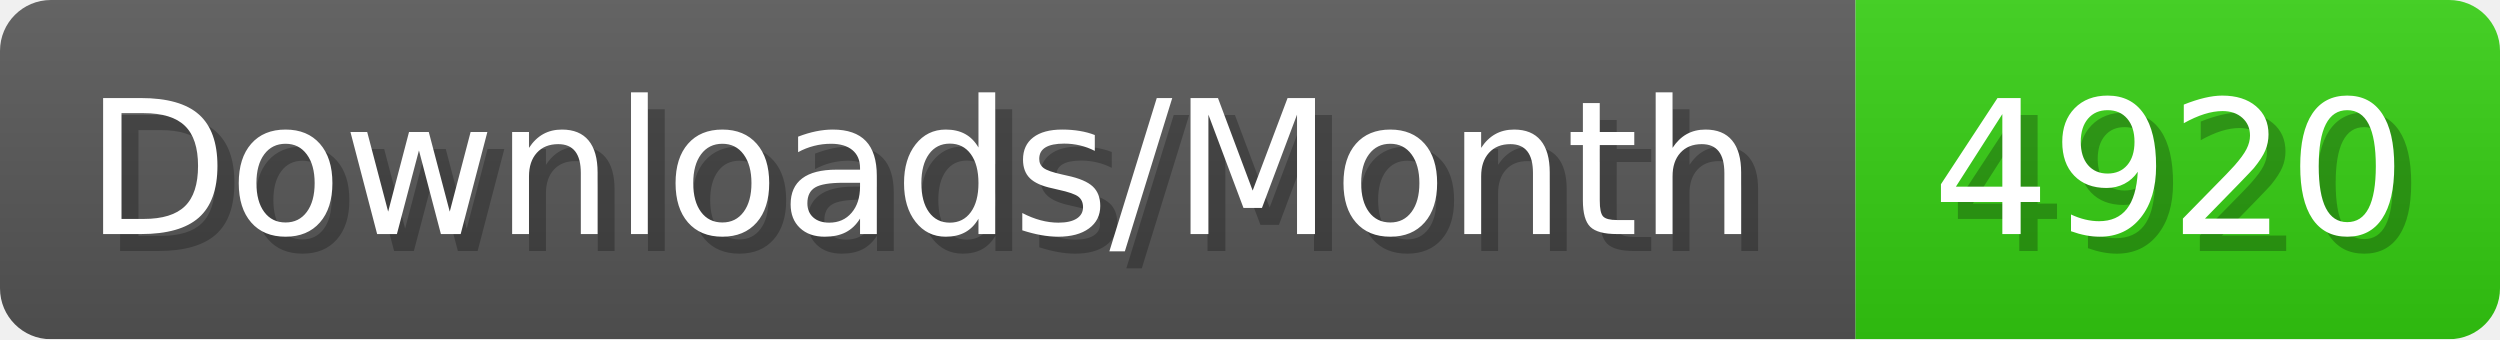
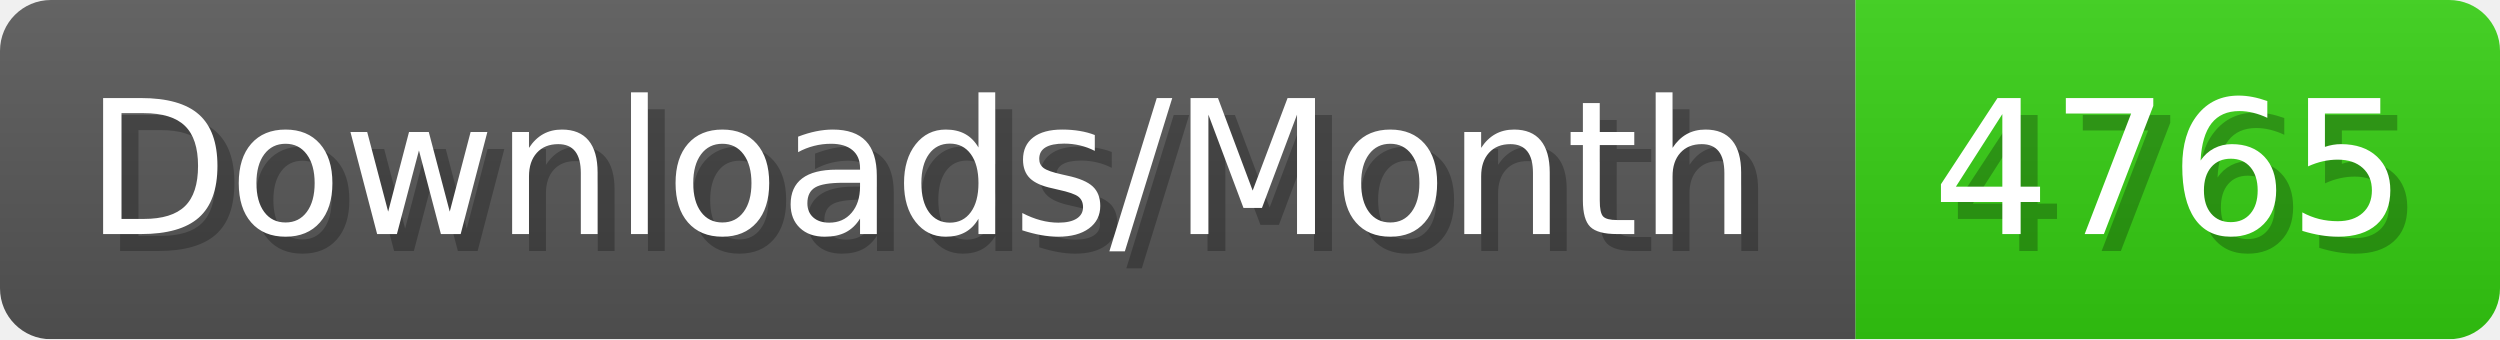
- <svg xmlns="http://www.w3.org/2000/svg" width="147.4" height="20" viewBox="0 0 1474 200" role="img" aria-label="Downloads/Month: 4920">
+ <svg xmlns="http://www.w3.org/2000/svg" width="147.4" height="20" viewBox="0 0 1474 200" role="img" aria-label="Downloads/Month: 4765">
  <linearGradient id="YlXUI" x2="0" y2="100%">
    <stop offset="0" stop-opacity=".1" stop-color="#EEE" />
    <stop offset="1" stop-opacity=".1" />
  </linearGradient>
  <mask id="JHhop">
    <rect width="1474" height="200" rx="30" fill="#FFF" />
  </mask>
  <g mask="url(#JHhop)">
    <rect width="1094" height="200" fill="#555" />
    <rect width="380" height="200" fill="#3C1" x="1094" />
    <rect width="1474" height="200" fill="url(#YlXUI)" />
  </g>
  <g aria-hidden="true" fill="#fff" text-anchor="start" font-family="Verdana,DejaVu Sans,sans-serif" font-size="110">
    <text x="60" y="148" textLength="994" fill="#000" opacity="0.25">Downloads/Month</text>
    <text x="50" y="138" textLength="994">Downloads/Month</text>
-     <text x="1149" y="148" textLength="280" fill="#000" opacity="0.25">4920</text>
-     <text x="1139" y="138" textLength="280">4920</text>
+     <text x="1149" y="148" textLength="280" fill="#000" opacity="0.25">4765</text>
+     <text x="1139" y="138" textLength="280">4765</text>
  </g>
</svg>
